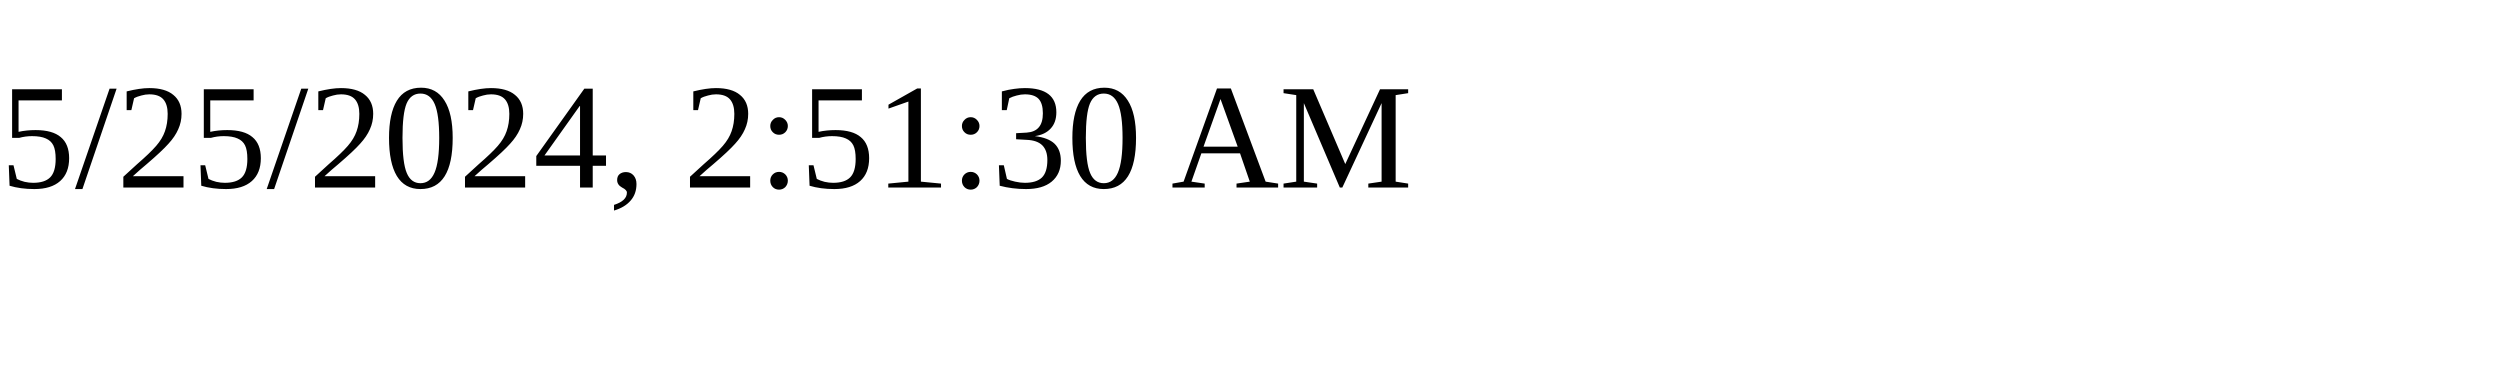
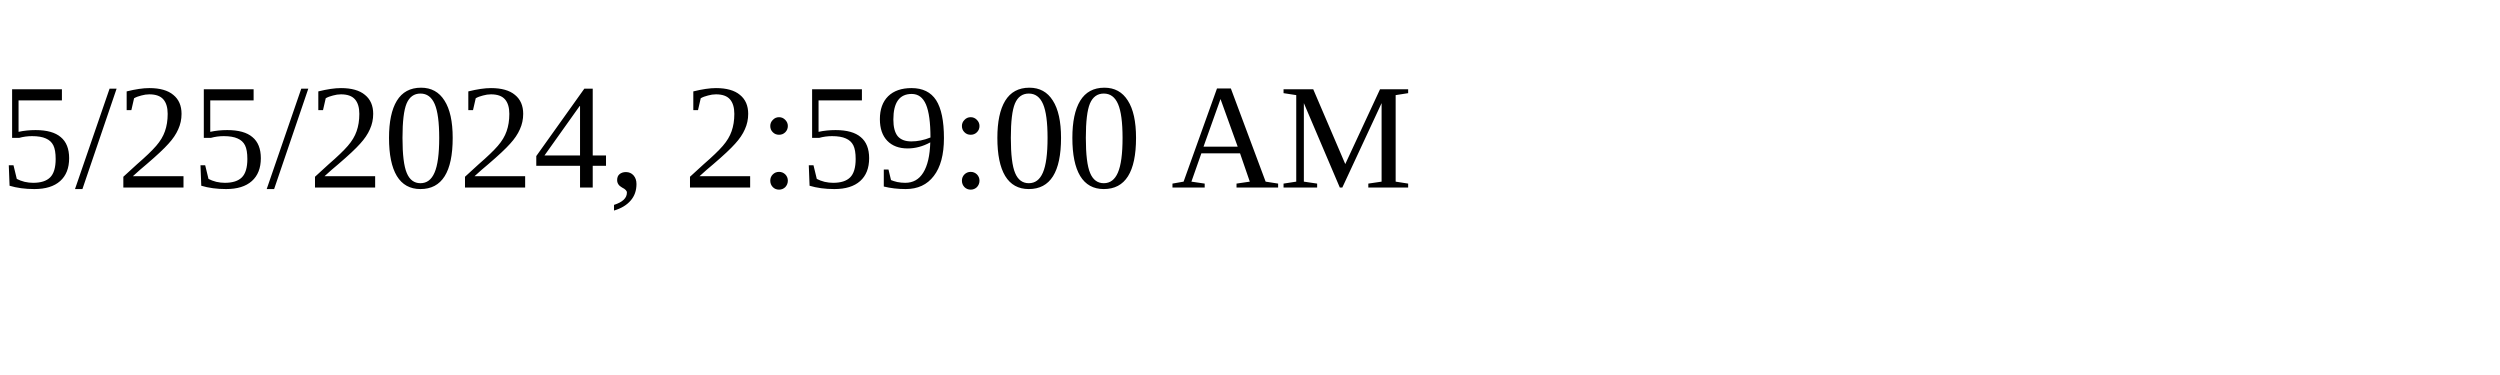
<svg xmlns="http://www.w3.org/2000/svg" height="30" width="200">
-   <text x="0" y="15">5/25/2024, 2:51:30 AM</text>
+   <text x="0" y="15">5/25/2024, 2:59:00 AM</text>
</svg>
